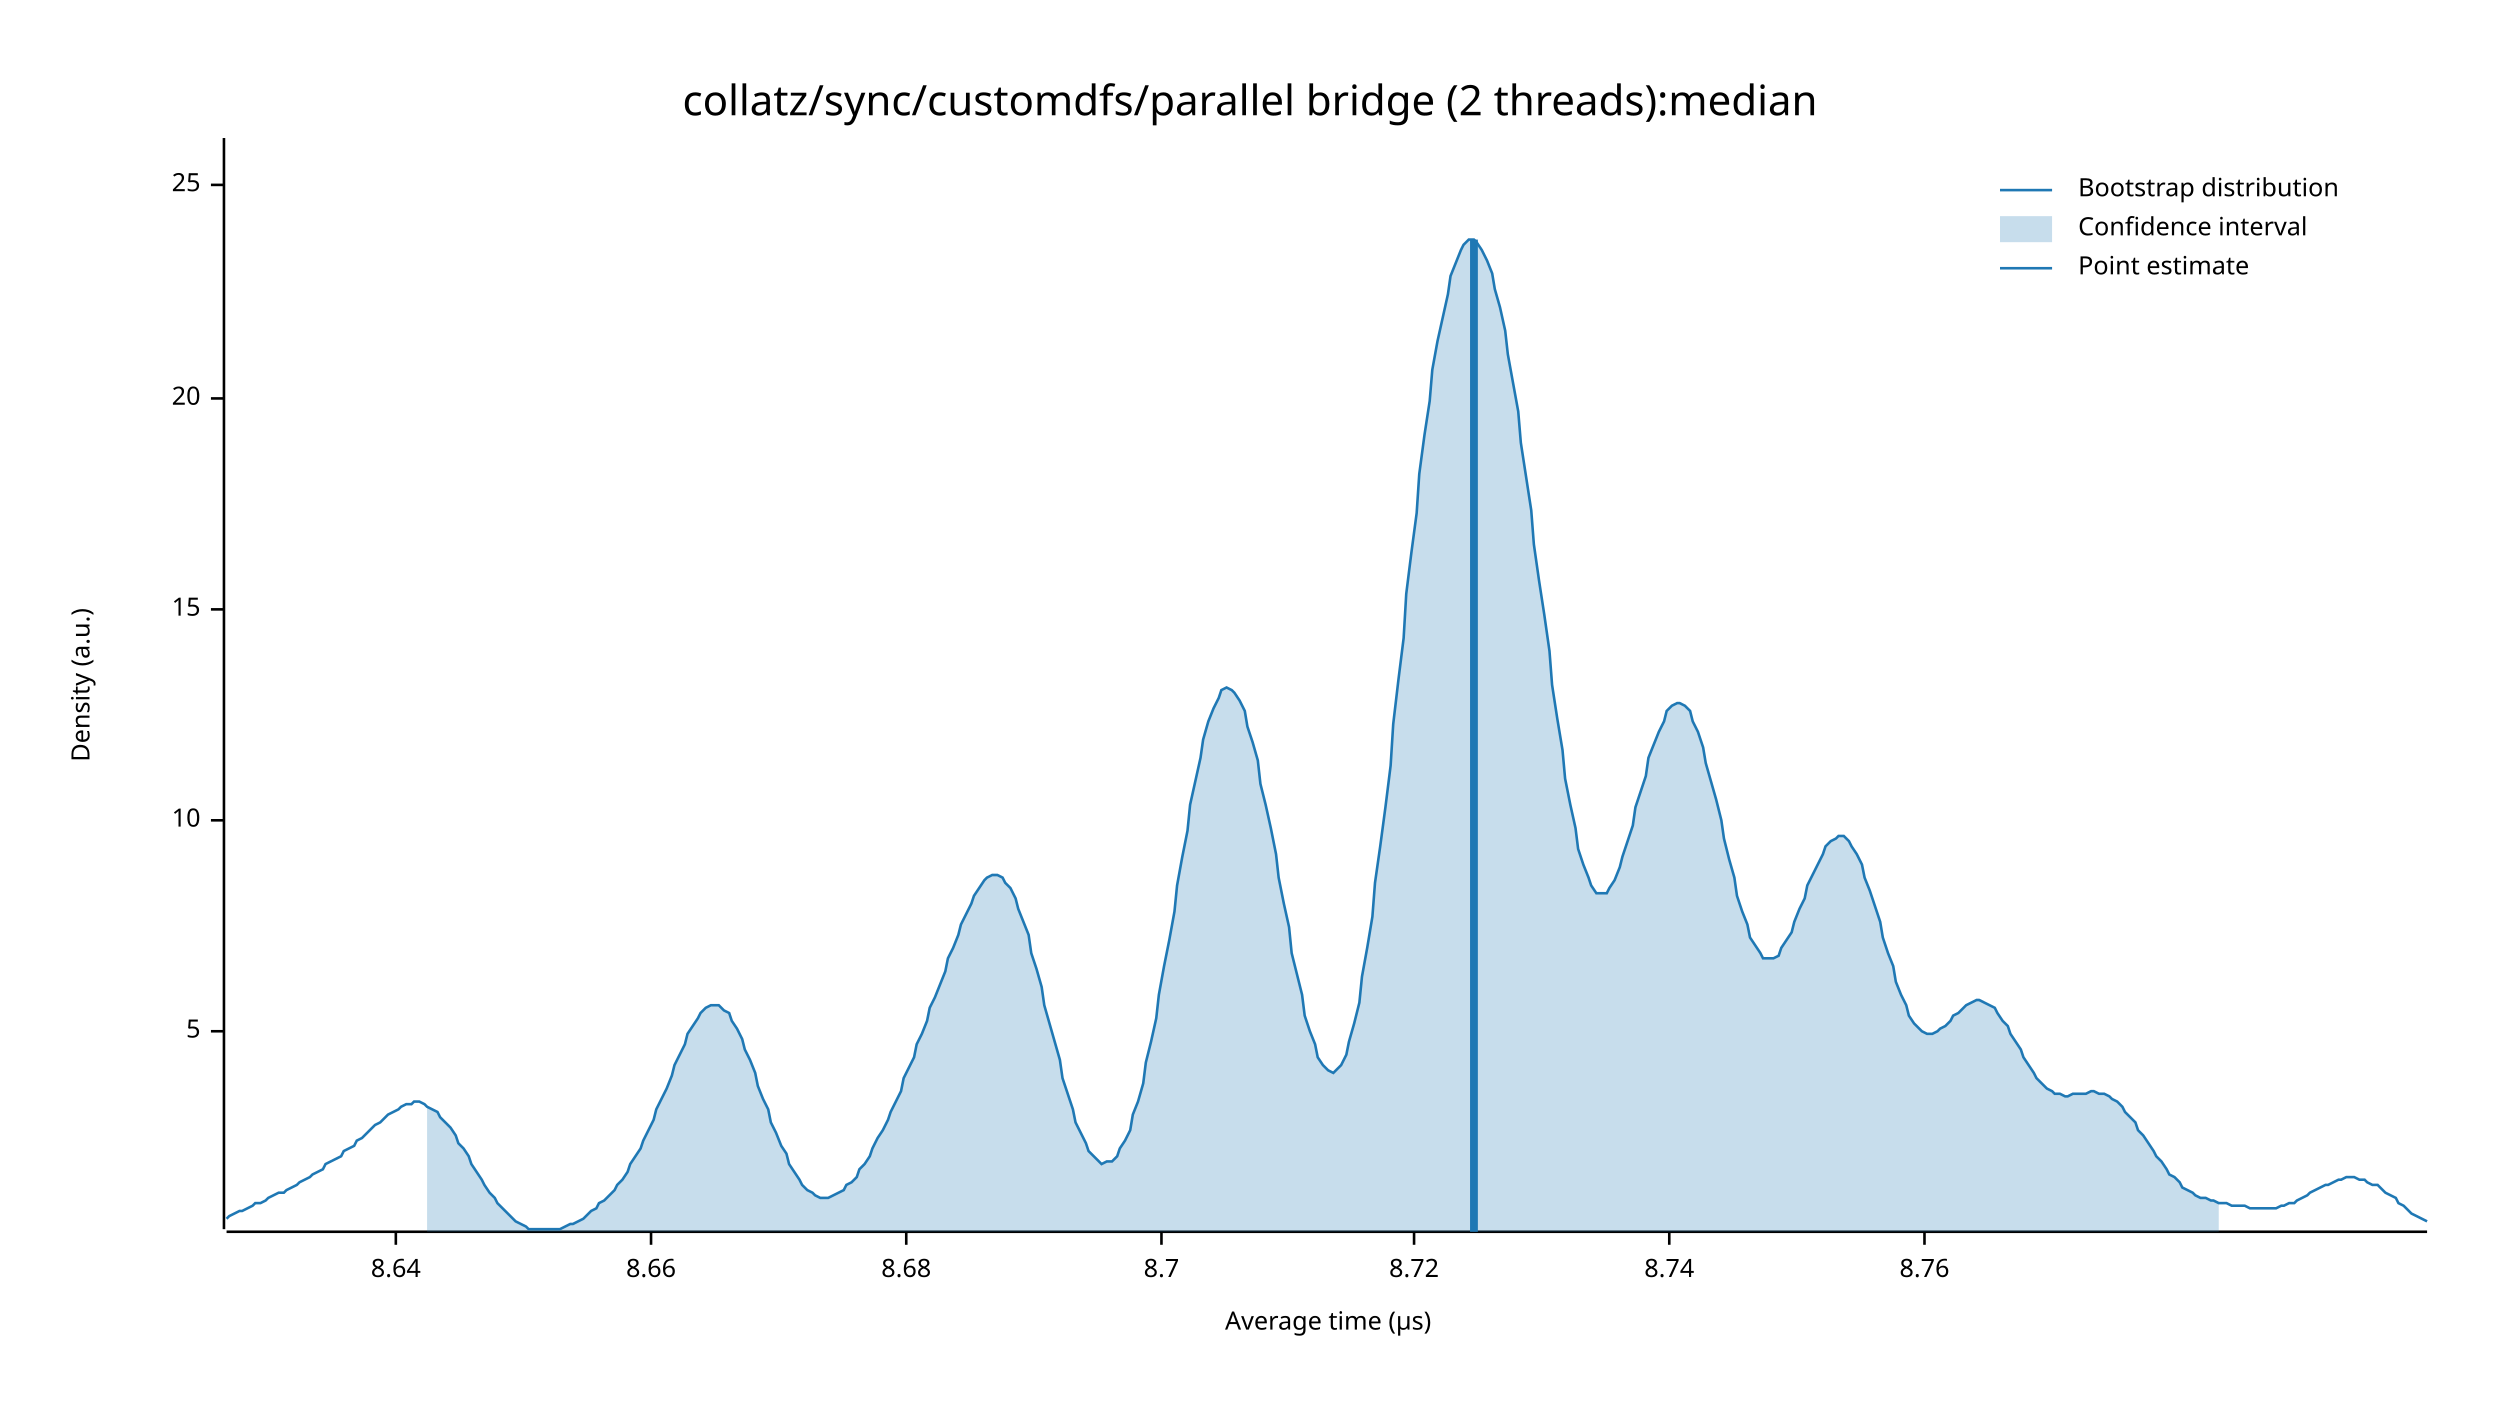
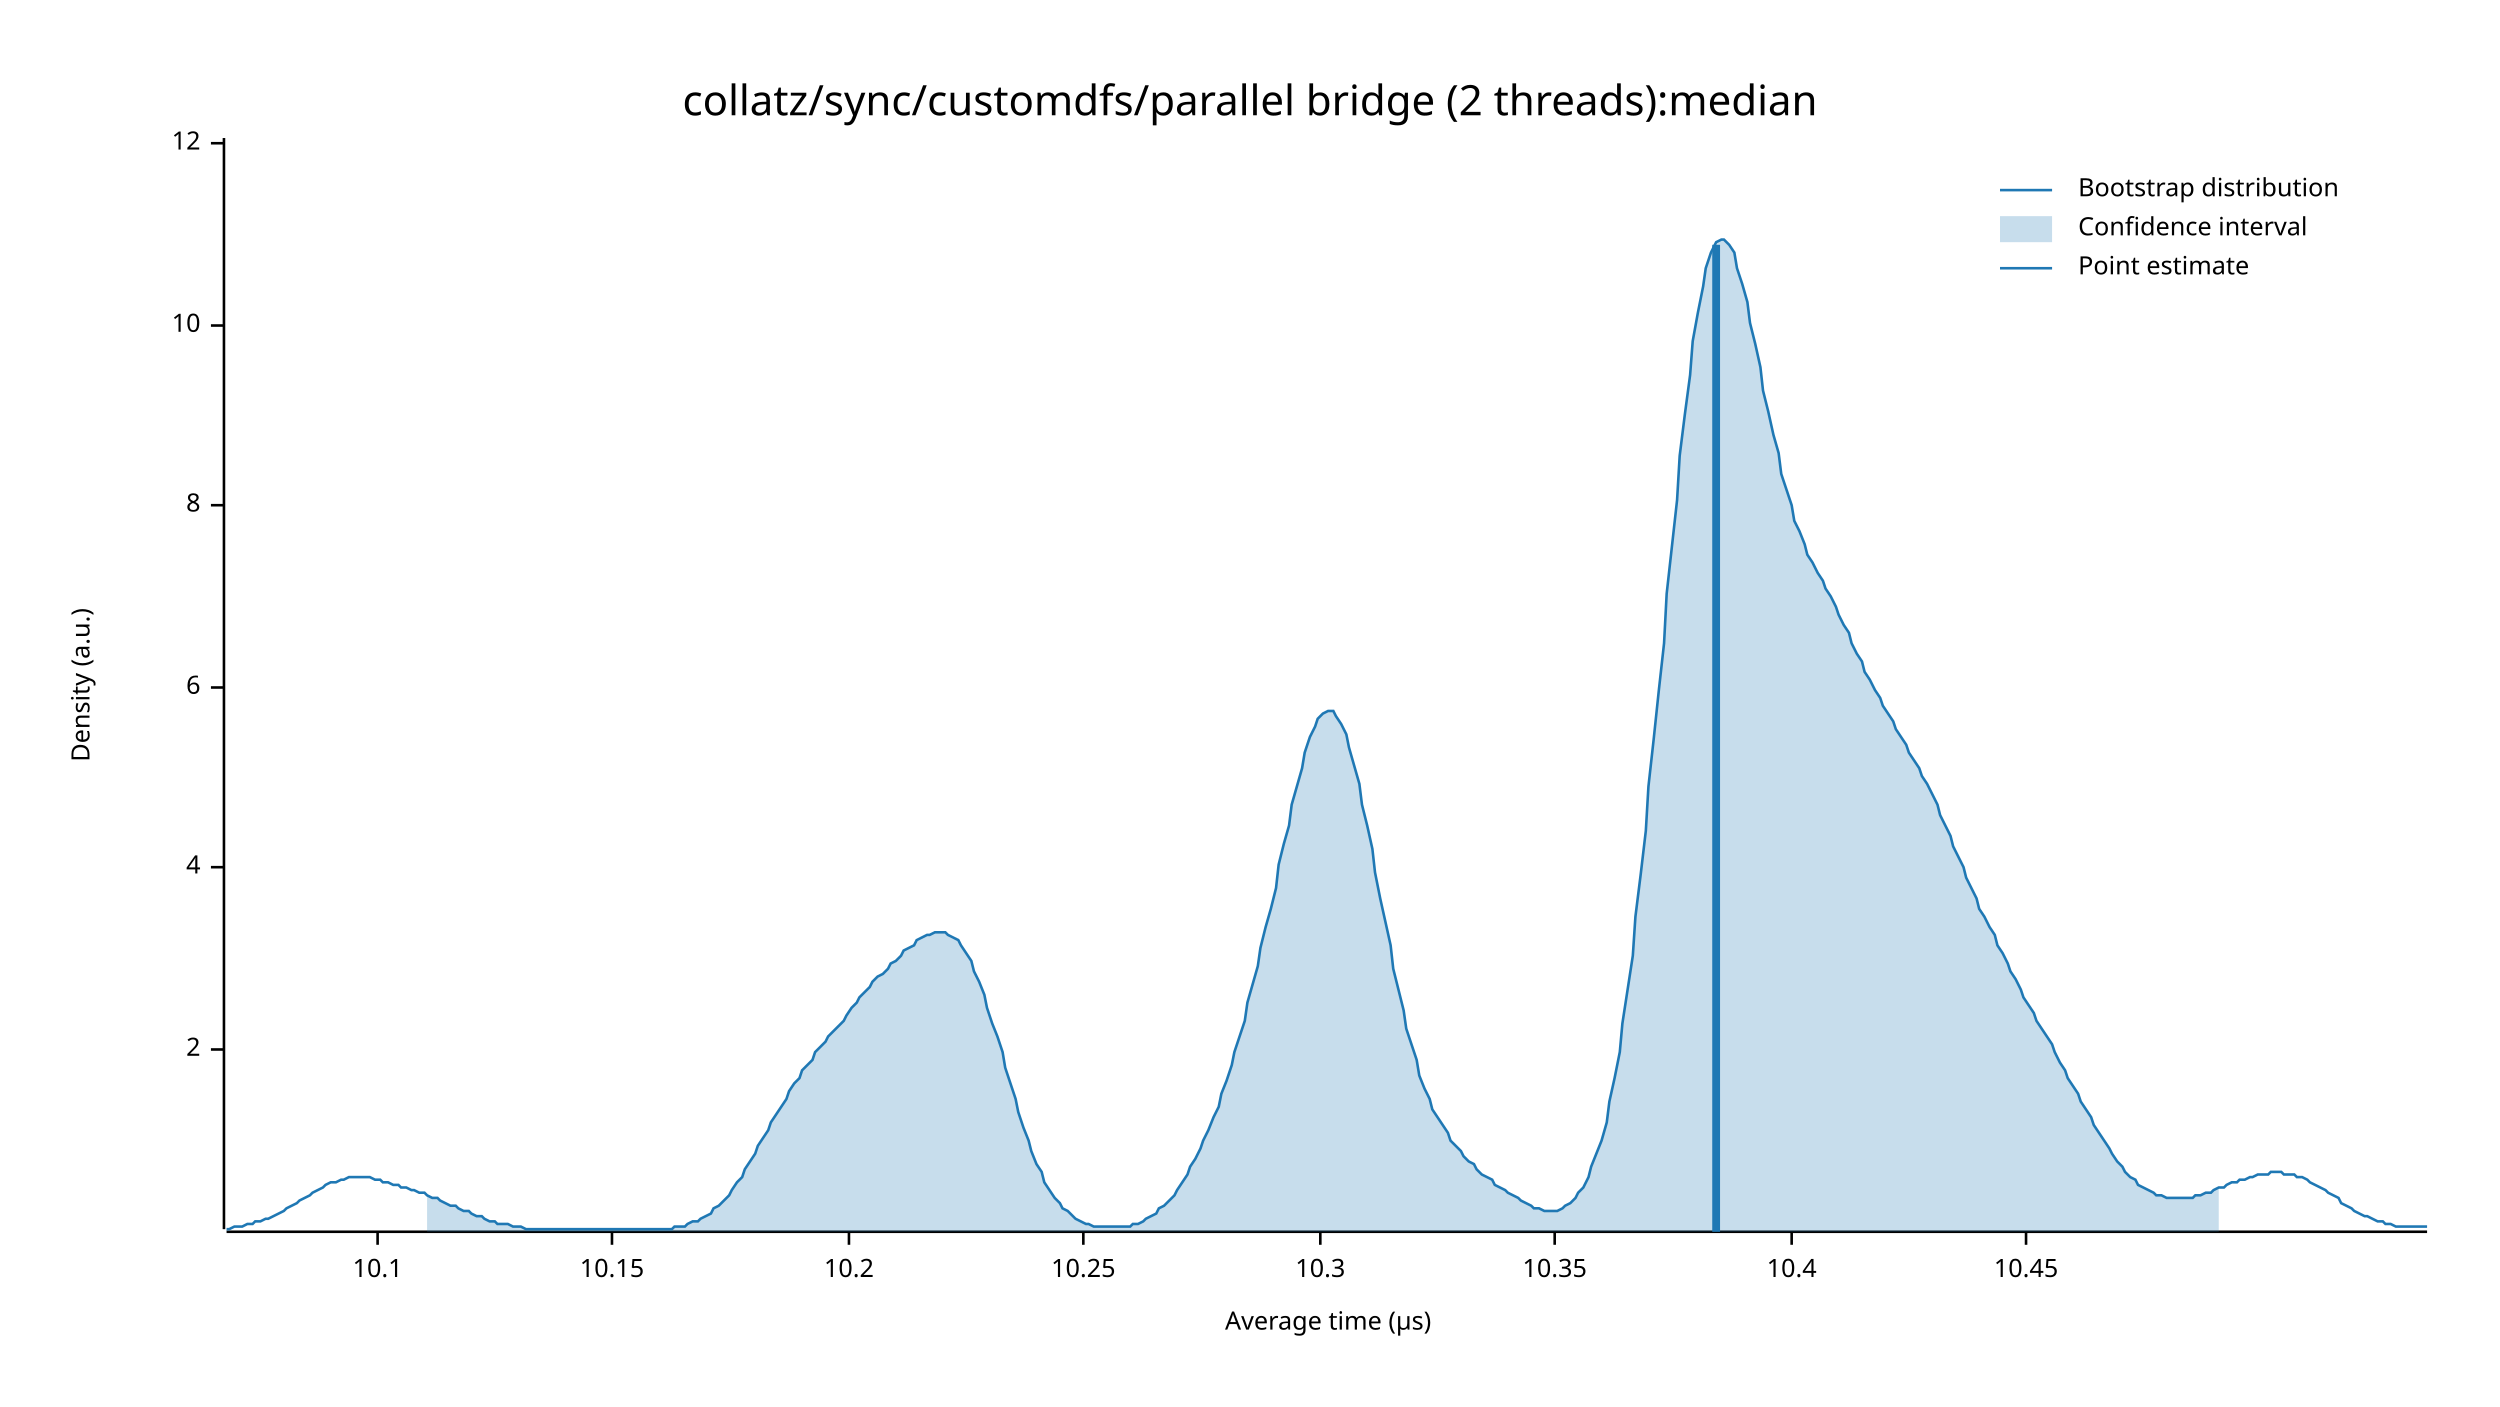
<svg xmlns="http://www.w3.org/2000/svg" width="960" height="540" viewBox="0 0 960 540">
  <text x="480" y="32" dy="0.76em" text-anchor="middle" font-family="sans-serif" font-size="16.129" opacity="1" fill="#000000">
collatz/sync/customdfs/parallel bridge (2 threads):median
</text>
  <text x="27" y="263" dy="0.76em" text-anchor="middle" font-family="sans-serif" font-size="9.677" opacity="1" fill="#000000" transform="rotate(270, 27, 263)">
Density (a.u.)
</text>
  <text x="510" y="513" dy="-0.5ex" text-anchor="middle" font-family="sans-serif" font-size="9.677" opacity="1" fill="#000000">
Average time (µs)
</text>
  <polyline fill="none" opacity="1" stroke="#000000" stroke-width="1" points="86,53 86,472 " />
-   <text x="77" y="396" dy="0.5ex" text-anchor="end" font-family="sans-serif" font-size="9.677" opacity="1" fill="#000000">
- 5
+   <text x="77" y="403" dy="0.5ex" text-anchor="end" font-family="sans-serif" font-size="9.677" opacity="1" fill="#000000">
+ 2
</text>
-   <polyline fill="none" opacity="1" stroke="#000000" stroke-width="1" points="81,396 86,396 " />
-   <text x="77" y="315" dy="0.5ex" text-anchor="end" font-family="sans-serif" font-size="9.677" opacity="1" fill="#000000">
+   <polyline fill="none" opacity="1" stroke="#000000" stroke-width="1" points="81,403 86,403 " />
+   <text x="77" y="333" dy="0.5ex" text-anchor="end" font-family="sans-serif" font-size="9.677" opacity="1" fill="#000000">
+ 4
+ </text>
+   <polyline fill="none" opacity="1" stroke="#000000" stroke-width="1" points="81,333 86,333 " />
+   <text x="77" y="264" dy="0.5ex" text-anchor="end" font-family="sans-serif" font-size="9.677" opacity="1" fill="#000000">
+ 6
+ </text>
+   <polyline fill="none" opacity="1" stroke="#000000" stroke-width="1" points="81,264 86,264 " />
+   <text x="77" y="194" dy="0.5ex" text-anchor="end" font-family="sans-serif" font-size="9.677" opacity="1" fill="#000000">
+ 8
+ </text>
+   <polyline fill="none" opacity="1" stroke="#000000" stroke-width="1" points="81,194 86,194 " />
+   <text x="77" y="125" dy="0.5ex" text-anchor="end" font-family="sans-serif" font-size="9.677" opacity="1" fill="#000000">
10
</text>
-   <polyline fill="none" opacity="1" stroke="#000000" stroke-width="1" points="81,315 86,315 " />
-   <text x="77" y="234" dy="0.5ex" text-anchor="end" font-family="sans-serif" font-size="9.677" opacity="1" fill="#000000">
- 15
+   <polyline fill="none" opacity="1" stroke="#000000" stroke-width="1" points="81,125 86,125 " />
+   <text x="77" y="55" dy="0.5ex" text-anchor="end" font-family="sans-serif" font-size="9.677" opacity="1" fill="#000000">
+ 12
</text>
-   <polyline fill="none" opacity="1" stroke="#000000" stroke-width="1" points="81,234 86,234 " />
-   <text x="77" y="153" dy="0.5ex" text-anchor="end" font-family="sans-serif" font-size="9.677" opacity="1" fill="#000000">
- 20
+   <polyline fill="none" opacity="1" stroke="#000000" stroke-width="1" points="81,55 86,55 " />
+   <polyline fill="none" opacity="1" stroke="#000000" stroke-width="1" points="87,473 932,473 " />
+   <text x="145" y="483" dy="0.76em" text-anchor="middle" font-family="sans-serif" font-size="9.677" opacity="1" fill="#000000">
+ 10.1
</text>
-   <polyline fill="none" opacity="1" stroke="#000000" stroke-width="1" points="81,153 86,153 " />
-   <text x="77" y="71" dy="0.5ex" text-anchor="end" font-family="sans-serif" font-size="9.677" opacity="1" fill="#000000">
- 25
+   <polyline fill="none" opacity="1" stroke="#000000" stroke-width="1" points="145,473 145,478 " />
+   <text x="235" y="483" dy="0.76em" text-anchor="middle" font-family="sans-serif" font-size="9.677" opacity="1" fill="#000000">
+ 10.15
</text>
-   <polyline fill="none" opacity="1" stroke="#000000" stroke-width="1" points="81,71 86,71 " />
-   <polyline fill="none" opacity="1" stroke="#000000" stroke-width="1" points="87,473 932,473 " />
-   <text x="152" y="483" dy="0.76em" text-anchor="middle" font-family="sans-serif" font-size="9.677" opacity="1" fill="#000000">
- 8.64
+   <polyline fill="none" opacity="1" stroke="#000000" stroke-width="1" points="235,473 235,478 " />
+   <text x="326" y="483" dy="0.76em" text-anchor="middle" font-family="sans-serif" font-size="9.677" opacity="1" fill="#000000">
+ 10.2
</text>
-   <polyline fill="none" opacity="1" stroke="#000000" stroke-width="1" points="152,473 152,478 " />
-   <text x="250" y="483" dy="0.76em" text-anchor="middle" font-family="sans-serif" font-size="9.677" opacity="1" fill="#000000">
- 8.66
+   <polyline fill="none" opacity="1" stroke="#000000" stroke-width="1" points="326,473 326,478 " />
+   <text x="416" y="483" dy="0.76em" text-anchor="middle" font-family="sans-serif" font-size="9.677" opacity="1" fill="#000000">
+ 10.25
</text>
-   <polyline fill="none" opacity="1" stroke="#000000" stroke-width="1" points="250,473 250,478 " />
-   <text x="348" y="483" dy="0.76em" text-anchor="middle" font-family="sans-serif" font-size="9.677" opacity="1" fill="#000000">
- 8.68
+   <polyline fill="none" opacity="1" stroke="#000000" stroke-width="1" points="416,473 416,478 " />
+   <text x="507" y="483" dy="0.76em" text-anchor="middle" font-family="sans-serif" font-size="9.677" opacity="1" fill="#000000">
+ 10.3
</text>
-   <polyline fill="none" opacity="1" stroke="#000000" stroke-width="1" points="348,473 348,478 " />
-   <text x="446" y="483" dy="0.76em" text-anchor="middle" font-family="sans-serif" font-size="9.677" opacity="1" fill="#000000">
- 8.7
+   <polyline fill="none" opacity="1" stroke="#000000" stroke-width="1" points="507,473 507,478 " />
+   <text x="597" y="483" dy="0.76em" text-anchor="middle" font-family="sans-serif" font-size="9.677" opacity="1" fill="#000000">
+ 10.35
</text>
-   <polyline fill="none" opacity="1" stroke="#000000" stroke-width="1" points="446,473 446,478 " />
-   <text x="543" y="483" dy="0.76em" text-anchor="middle" font-family="sans-serif" font-size="9.677" opacity="1" fill="#000000">
- 8.72
+   <polyline fill="none" opacity="1" stroke="#000000" stroke-width="1" points="597,473 597,478 " />
+   <text x="688" y="483" dy="0.76em" text-anchor="middle" font-family="sans-serif" font-size="9.677" opacity="1" fill="#000000">
+ 10.4
</text>
-   <polyline fill="none" opacity="1" stroke="#000000" stroke-width="1" points="543,473 543,478 " />
-   <text x="641" y="483" dy="0.76em" text-anchor="middle" font-family="sans-serif" font-size="9.677" opacity="1" fill="#000000">
- 8.74
+   <polyline fill="none" opacity="1" stroke="#000000" stroke-width="1" points="688,473 688,478 " />
+   <text x="778" y="483" dy="0.76em" text-anchor="middle" font-family="sans-serif" font-size="9.677" opacity="1" fill="#000000">
+ 10.45
</text>
-   <polyline fill="none" opacity="1" stroke="#000000" stroke-width="1" points="641,473 641,478 " />
-   <text x="739" y="483" dy="0.76em" text-anchor="middle" font-family="sans-serif" font-size="9.677" opacity="1" fill="#000000">
- 8.76
- </text>
-   <polyline fill="none" opacity="1" stroke="#000000" stroke-width="1" points="739,473 739,478 " />
-   <polyline fill="none" opacity="1" stroke="#1F78B4" stroke-width="1" points="87,468 88,467 90,466 92,465 93,465 95,464 97,463 98,462 100,462 102,461 103,460 105,459 107,458 109,458 110,457 112,456 114,455 115,454 117,453 119,452 120,451 122,450 124,449 125,447 127,446 129,445 131,444 132,442 134,441 136,440 137,438 139,437 141,435 142,434 144,432 146,431 147,430 149,428 151,427 153,426 154,425 156,424 158,424 159,423 161,423 163,424 164,425 166,426 168,427 169,429 171,431 173,433 175,436 176,439 178,441 180,444 181,447 183,450 185,453 186,455 188,458 190,460 191,462 193,464 195,466 197,468 198,469 200,470 202,471 203,472 205,472 207,472 208,472 210,472 212,472 214,472 215,472 217,471 219,470 220,470 222,469 224,468 225,467 227,465 229,464 230,462 232,461 234,459 236,457 237,455 239,453 241,450 242,447 244,444 246,441 247,438 249,434 251,430 252,426 254,422 256,418 258,413 259,409 261,405 263,401 264,397 266,394 268,391 269,389 271,387 273,386 274,386 276,386 278,388 280,389 281,392 283,395 285,399 286,403 288,407 290,412 291,417 293,422 295,426 296,431 298,435 300,440 302,443 303,447 305,450 307,453 308,455 310,457 312,458 313,459 315,460 317,460 318,460 320,459 322,458 324,457 325,455 327,454 329,452 330,449 332,447 334,444 335,441 337,437 339,434 341,430 342,427 344,423 346,419 347,414 349,410 351,406 352,401 354,397 356,392 357,387 359,383 361,378 363,373 364,368 366,364 368,359 369,355 371,351 373,347 374,344 376,341 378,338 379,337 381,336 383,336 385,337 386,339 388,341 390,345 391,349 393,354 395,359 396,366 398,372 400,379 401,386 403,393 405,400 407,407 408,414 410,420 412,426 413,431 415,435 417,439 418,442 420,444 422,446 423,447 425,446 427,446 429,444 430,441 432,438 434,434 435,428 437,423 439,416 440,408 442,400 444,391 445,382 447,371 449,361 451,350 452,340 454,329 456,319 457,309 459,300 461,291 462,284 464,277 466,272 468,268 469,265 471,264 473,265 474,266 476,269 478,273 479,279 481,285 483,292 484,301 486,309 488,318 490,328 491,337 493,347 495,356 496,366 498,374 500,382 501,390 503,396 505,401 506,406 508,409 510,411 512,412 513,411 515,409 517,405 518,400 520,393 522,385 523,375 525,364 527,352 528,339 530,325 532,310 534,294 535,278 537,261 539,245 540,228 542,212 544,197 545,182 547,167 549,154 550,142 552,131 554,122 556,113 557,106 559,101 561,96 562,94 564,92 566,92 567,93 569,96 571,100 573,105 574,111 576,118 578,127 579,136 581,147 583,158 584,170 586,183 588,196 589,209 591,223 593,236 595,250 596,263 598,276 600,288 601,299 603,309 605,318 606,326 608,332 610,337 611,340 613,343 615,343 617,343 618,341 620,338 622,333 623,329 625,323 627,317 628,310 630,304 632,298 633,291 635,286 637,281 639,277 640,273 642,271 644,270 645,270 647,271 649,273 650,277 652,281 654,287 655,293 657,300 659,307 661,315 662,322 664,330 666,337 667,344 669,350 671,355 672,360 674,363 676,366 677,368 679,368 681,368 683,367 684,364 686,361 688,358 689,354 691,349 693,345 694,340 696,336 698,332 700,328 701,325 703,323 705,322 706,321 708,321 710,323 711,325 713,328 715,332 716,337 718,342 720,348 722,354 723,360 725,366 727,371 728,377 730,382 732,386 733,390 735,393 737,395 738,396 740,397 742,397 744,396 745,395 747,394 749,392 750,390 752,389 754,387 755,386 757,385 759,384 760,384 762,385 764,386 766,387 767,389 769,392 771,394 772,397 774,400 776,403 777,406 779,409 781,412 782,414 784,416 786,418 788,419 789,420 791,420 793,421 794,421 796,420 798,420 799,420 801,420 803,419 804,419 806,420 808,420 810,421 811,422 813,423 815,425 816,427 818,429 820,431 821,434 823,436 825,439 827,442 828,444 830,446 832,449 833,451 835,452 837,454 838,456 840,457 842,458 843,459 845,460 847,460 849,461 850,461 852,462 854,462 855,462 857,463 859,463 860,463 862,463 864,464 865,464 867,464 869,464 871,464 872,464 874,464 876,463 877,463 879,462 881,462 882,461 884,460 886,459 887,458 889,457 891,456 893,455 894,455 896,454 898,453 899,453 901,452 903,452 904,452 906,453 908,453 909,454 911,455 913,455 915,457 916,458 918,459 920,460 921,462 923,463 925,465 926,466 928,467 930,468 932,469 " />
-   <polygon opacity="0.25" fill="#1F78B4" points="164,425 166,426 168,427 169,429 171,431 173,433 175,436 176,439 178,441 180,444 181,447 183,450 185,453 186,455 188,458 190,460 191,462 193,464 195,466 197,468 198,469 200,470 202,471 203,472 205,472 207,472 208,472 210,472 212,472 214,472 215,472 217,471 219,470 220,470 222,469 224,468 225,467 227,465 229,464 230,462 232,461 234,459 236,457 237,455 239,453 241,450 242,447 244,444 246,441 247,438 249,434 251,430 252,426 254,422 256,418 258,413 259,409 261,405 263,401 264,397 266,394 268,391 269,389 271,387 273,386 274,386 276,386 278,388 280,389 281,392 283,395 285,399 286,403 288,407 290,412 291,417 293,422 295,426 296,431 298,435 300,440 302,443 303,447 305,450 307,453 308,455 310,457 312,458 313,459 315,460 317,460 318,460 320,459 322,458 324,457 325,455 327,454 329,452 330,449 332,447 334,444 335,441 337,437 339,434 341,430 342,427 344,423 346,419 347,414 349,410 351,406 352,401 354,397 356,392 357,387 359,383 361,378 363,373 364,368 366,364 368,359 369,355 371,351 373,347 374,344 376,341 378,338 379,337 381,336 383,336 385,337 386,339 388,341 390,345 391,349 393,354 395,359 396,366 398,372 400,379 401,386 403,393 405,400 407,407 408,414 410,420 412,426 413,431 415,435 417,439 418,442 420,444 422,446 423,447 425,446 427,446 429,444 430,441 432,438 434,434 435,428 437,423 439,416 440,408 442,400 444,391 445,382 447,371 449,361 451,350 452,340 454,329 456,319 457,309 459,300 461,291 462,284 464,277 466,272 468,268 469,265 471,264 473,265 474,266 476,269 478,273 479,279 481,285 483,292 484,301 486,309 488,318 490,328 491,337 493,347 495,356 496,366 498,374 500,382 501,390 503,396 505,401 506,406 508,409 510,411 512,412 513,411 515,409 517,405 518,400 520,393 522,385 523,375 525,364 527,352 528,339 530,325 532,310 534,294 535,278 537,261 539,245 540,228 542,212 544,197 545,182 547,167 549,154 550,142 552,131 554,122 556,113 557,106 559,101 561,96 562,94 564,92 566,92 567,93 569,96 571,100 573,105 574,111 576,118 578,127 579,136 581,147 583,158 584,170 586,183 588,196 589,209 591,223 593,236 595,250 596,263 598,276 600,288 601,299 603,309 605,318 606,326 608,332 610,337 611,340 613,343 615,343 617,343 618,341 620,338 622,333 623,329 625,323 627,317 628,310 630,304 632,298 633,291 635,286 637,281 639,277 640,273 642,271 644,270 645,270 647,271 649,273 650,277 652,281 654,287 655,293 657,300 659,307 661,315 662,322 664,330 666,337 667,344 669,350 671,355 672,360 674,363 676,366 677,368 679,368 681,368 683,367 684,364 686,361 688,358 689,354 691,349 693,345 694,340 696,336 698,332 700,328 701,325 703,323 705,322 706,321 708,321 710,323 711,325 713,328 715,332 716,337 718,342 720,348 722,354 723,360 725,366 727,371 728,377 730,382 732,386 733,390 735,393 737,395 738,396 740,397 742,397 744,396 745,395 747,394 749,392 750,390 752,389 754,387 755,386 757,385 759,384 760,384 762,385 764,386 766,387 767,389 769,392 771,394 772,397 774,400 776,403 777,406 779,409 781,412 782,414 784,416 786,418 788,419 789,420 791,420 793,421 794,421 796,420 798,420 799,420 801,420 803,419 804,419 806,420 808,420 810,421 811,422 813,423 815,425 816,427 818,429 820,431 821,434 823,436 825,439 827,442 828,444 830,446 832,449 833,451 835,452 837,454 838,456 840,457 842,458 843,459 845,460 847,460 849,461 850,461 852,462 852,473 164,473 " />
-   <polyline fill="none" opacity="1" stroke="#1F78B4" stroke-width="3" points="566,473 566,92 " />
+   <polyline fill="none" opacity="1" stroke="#000000" stroke-width="1" points="778,473 778,478 " />
+   <polyline fill="none" opacity="1" stroke="#1F78B4" stroke-width="1" points="87,472 88,472 90,471 92,471 93,471 95,470 97,470 98,469 100,469 102,468 103,468 105,467 107,466 109,465 110,464 112,463 114,462 115,461 117,460 119,459 120,458 122,457 124,456 125,455 127,454 129,454 131,453 132,453 134,452 136,452 137,452 139,452 141,452 142,452 144,453 146,453 147,454 149,454 151,455 153,455 154,456 156,456 158,457 159,457 161,458 163,458 164,459 166,460 168,460 169,461 171,462 173,463 175,463 176,464 178,465 180,465 181,466 183,467 185,467 186,468 188,469 190,469 191,470 193,470 195,470 197,471 198,471 200,471 202,472 203,472 205,472 207,472 208,472 210,472 212,472 214,472 215,472 217,472 219,472 220,472 222,472 224,472 225,472 227,472 229,472 230,472 232,472 234,472 236,472 237,472 239,472 241,472 242,472 244,472 246,472 247,472 249,472 251,472 252,472 254,472 256,472 258,472 259,471 261,471 263,471 264,470 266,469 268,469 269,468 271,467 273,466 274,464 276,463 278,461 280,459 281,457 283,454 285,452 286,449 288,446 290,443 291,440 293,437 295,434 296,431 298,428 300,425 302,422 303,419 305,416 307,414 308,411 310,409 312,407 313,404 315,402 317,400 318,398 320,396 322,394 324,392 325,390 327,387 329,385 330,383 332,381 334,379 335,377 337,375 339,374 341,372 342,370 344,369 346,367 347,365 349,364 351,363 352,361 354,360 356,359 357,359 359,358 361,358 363,358 364,359 366,360 368,361 369,363 371,366 373,369 374,373 376,377 378,382 379,387 381,393 383,398 385,404 386,410 388,416 390,422 391,427 393,433 395,438 396,442 398,447 400,450 401,454 403,457 405,460 407,462 408,464 410,465 412,467 413,468 415,469 417,470 418,470 420,471 422,471 423,471 425,471 427,471 429,471 430,471 432,471 434,471 435,470 437,470 439,469 440,468 442,467 444,466 445,464 447,463 449,461 451,459 452,457 454,454 456,451 457,448 459,445 461,441 462,438 464,434 466,429 468,425 469,420 471,415 473,409 474,404 476,398 478,392 479,385 481,378 483,371 484,364 486,356 488,349 490,341 491,332 493,324 495,317 496,309 498,302 500,295 501,289 503,283 505,279 506,276 508,274 510,273 512,273 513,275 515,278 517,282 518,287 520,294 522,301 523,309 525,317 527,326 528,335 530,345 532,354 534,363 535,372 537,380 539,388 540,395 542,401 544,407 545,413 547,418 549,422 550,426 552,429 554,432 556,435 557,438 559,440 561,442 562,444 564,446 566,447 567,449 569,451 571,452 573,453 574,455 576,456 578,457 579,458 581,459 583,460 584,461 586,462 588,463 589,464 591,464 593,465 595,465 596,465 598,465 600,464 601,463 603,462 605,460 606,458 608,456 610,452 611,448 613,443 615,438 617,431 618,423 620,414 622,404 623,393 625,380 627,367 628,352 630,336 632,319 633,302 635,284 637,265 639,247 640,228 642,210 644,192 645,175 647,159 649,144 650,131 652,120 654,110 655,103 657,97 659,93 661,92 662,92 664,94 666,97 667,103 669,109 671,116 672,124 674,132 676,141 677,150 679,158 681,167 683,174 684,182 686,188 688,194 689,200 691,204 693,209 694,213 696,216 698,220 700,223 701,226 703,229 705,233 706,236 708,240 710,243 711,247 713,251 715,254 716,258 718,261 720,265 722,268 723,271 725,274 727,277 728,280 730,283 732,286 733,289 735,292 737,295 738,298 740,301 742,305 744,309 745,313 747,317 749,321 750,325 752,329 754,333 755,337 757,341 759,345 760,349 762,352 764,356 766,359 767,363 769,366 771,370 772,373 774,376 776,380 777,383 779,386 781,389 782,392 784,395 786,398 788,401 789,404 791,408 793,411 794,414 796,417 798,420 799,423 801,426 803,429 804,432 806,435 808,438 810,441 811,443 813,446 815,448 816,450 818,452 820,453 821,455 823,456 825,457 827,458 828,459 830,459 832,460 833,460 835,460 837,460 838,460 840,460 842,460 843,459 845,459 847,458 849,458 850,457 852,456 854,456 855,455 857,454 859,454 860,453 862,453 864,452 865,452 867,451 869,451 871,451 872,450 874,450 876,450 877,451 879,451 881,451 882,452 884,452 886,453 887,454 889,455 891,456 893,457 894,458 896,459 898,460 899,462 901,463 903,464 904,465 906,466 908,467 909,467 911,468 913,469 915,469 916,470 918,470 920,471 921,471 923,471 925,471 926,471 928,471 930,471 932,471 " />
+   <polygon opacity="0.25" fill="#1F78B4" points="164,459 166,460 168,460 169,461 171,462 173,463 175,463 176,464 178,465 180,465 181,466 183,467 185,467 186,468 188,469 190,469 191,470 193,470 195,470 197,471 198,471 200,471 202,472 203,472 205,472 207,472 208,472 210,472 212,472 214,472 215,472 217,472 219,472 220,472 222,472 224,472 225,472 227,472 229,472 230,472 232,472 234,472 236,472 237,472 239,472 241,472 242,472 244,472 246,472 247,472 249,472 251,472 252,472 254,472 256,472 258,472 259,471 261,471 263,471 264,470 266,469 268,469 269,468 271,467 273,466 274,464 276,463 278,461 280,459 281,457 283,454 285,452 286,449 288,446 290,443 291,440 293,437 295,434 296,431 298,428 300,425 302,422 303,419 305,416 307,414 308,411 310,409 312,407 313,404 315,402 317,400 318,398 320,396 322,394 324,392 325,390 327,387 329,385 330,383 332,381 334,379 335,377 337,375 339,374 341,372 342,370 344,369 346,367 347,365 349,364 351,363 352,361 354,360 356,359 357,359 359,358 361,358 363,358 364,359 366,360 368,361 369,363 371,366 373,369 374,373 376,377 378,382 379,387 381,393 383,398 385,404 386,410 388,416 390,422 391,427 393,433 395,438 396,442 398,447 400,450 401,454 403,457 405,460 407,462 408,464 410,465 412,467 413,468 415,469 417,470 418,470 420,471 422,471 423,471 425,471 427,471 429,471 430,471 432,471 434,471 435,470 437,470 439,469 440,468 442,467 444,466 445,464 447,463 449,461 451,459 452,457 454,454 456,451 457,448 459,445 461,441 462,438 464,434 466,429 468,425 469,420 471,415 473,409 474,404 476,398 478,392 479,385 481,378 483,371 484,364 486,356 488,349 490,341 491,332 493,324 495,317 496,309 498,302 500,295 501,289 503,283 505,279 506,276 508,274 510,273 512,273 513,275 515,278 517,282 518,287 520,294 522,301 523,309 525,317 527,326 528,335 530,345 532,354 534,363 535,372 537,380 539,388 540,395 542,401 544,407 545,413 547,418 549,422 550,426 552,429 554,432 556,435 557,438 559,440 561,442 562,444 564,446 566,447 567,449 569,451 571,452 573,453 574,455 576,456 578,457 579,458 581,459 583,460 584,461 586,462 588,463 589,464 591,464 593,465 595,465 596,465 598,465 600,464 601,463 603,462 605,460 606,458 608,456 610,452 611,448 613,443 615,438 617,431 618,423 620,414 622,404 623,393 625,380 627,367 628,352 630,336 632,319 633,302 635,284 637,265 639,247 640,228 642,210 644,192 645,175 647,159 649,144 650,131 652,120 654,110 655,103 657,97 659,93 661,92 662,92 664,94 666,97 667,103 669,109 671,116 672,124 674,132 676,141 677,150 679,158 681,167 683,174 684,182 686,188 688,194 689,200 691,204 693,209 694,213 696,216 698,220 700,223 701,226 703,229 705,233 706,236 708,240 710,243 711,247 713,251 715,254 716,258 718,261 720,265 722,268 723,271 725,274 727,277 728,280 730,283 732,286 733,289 735,292 737,295 738,298 740,301 742,305 744,309 745,313 747,317 749,321 750,325 752,329 754,333 755,337 757,341 759,345 760,349 762,352 764,356 766,359 767,363 769,366 771,370 772,373 774,376 776,380 777,383 779,386 781,389 782,392 784,395 786,398 788,401 789,404 791,408 793,411 794,414 796,417 798,420 799,423 801,426 803,429 804,432 806,435 808,438 810,441 811,443 813,446 815,448 816,450 818,452 820,453 821,455 823,456 825,457 827,458 828,459 830,459 832,460 833,460 835,460 837,460 838,460 840,460 842,460 843,459 845,459 847,458 849,458 850,457 852,456 852,473 164,473 " />
+   <polyline fill="none" opacity="1" stroke="#1F78B4" stroke-width="3" points="659,473 659,94 " />
  <text x="798" y="68" dy="0.76em" text-anchor="start" font-family="sans-serif" font-size="9.677" opacity="1" fill="#000000">
Bootstrap distribution
</text>
  <text x="798" y="83" dy="0.76em" text-anchor="start" font-family="sans-serif" font-size="9.677" opacity="1" fill="#000000">
Confidence interval
</text>
  <text x="798" y="98" dy="0.76em" text-anchor="start" font-family="sans-serif" font-size="9.677" opacity="1" fill="#000000">
Point estimate
</text>
  <polyline fill="none" opacity="1" stroke="#1F78B4" stroke-width="1" points="768,73 788,73 " />
  <rect x="768" y="83" width="20" height="10" opacity="0.25" fill="#1F78B4" stroke="none" />
  <polyline fill="none" opacity="1" stroke="#1F78B4" stroke-width="1" points="768,103 788,103 " />
</svg>
